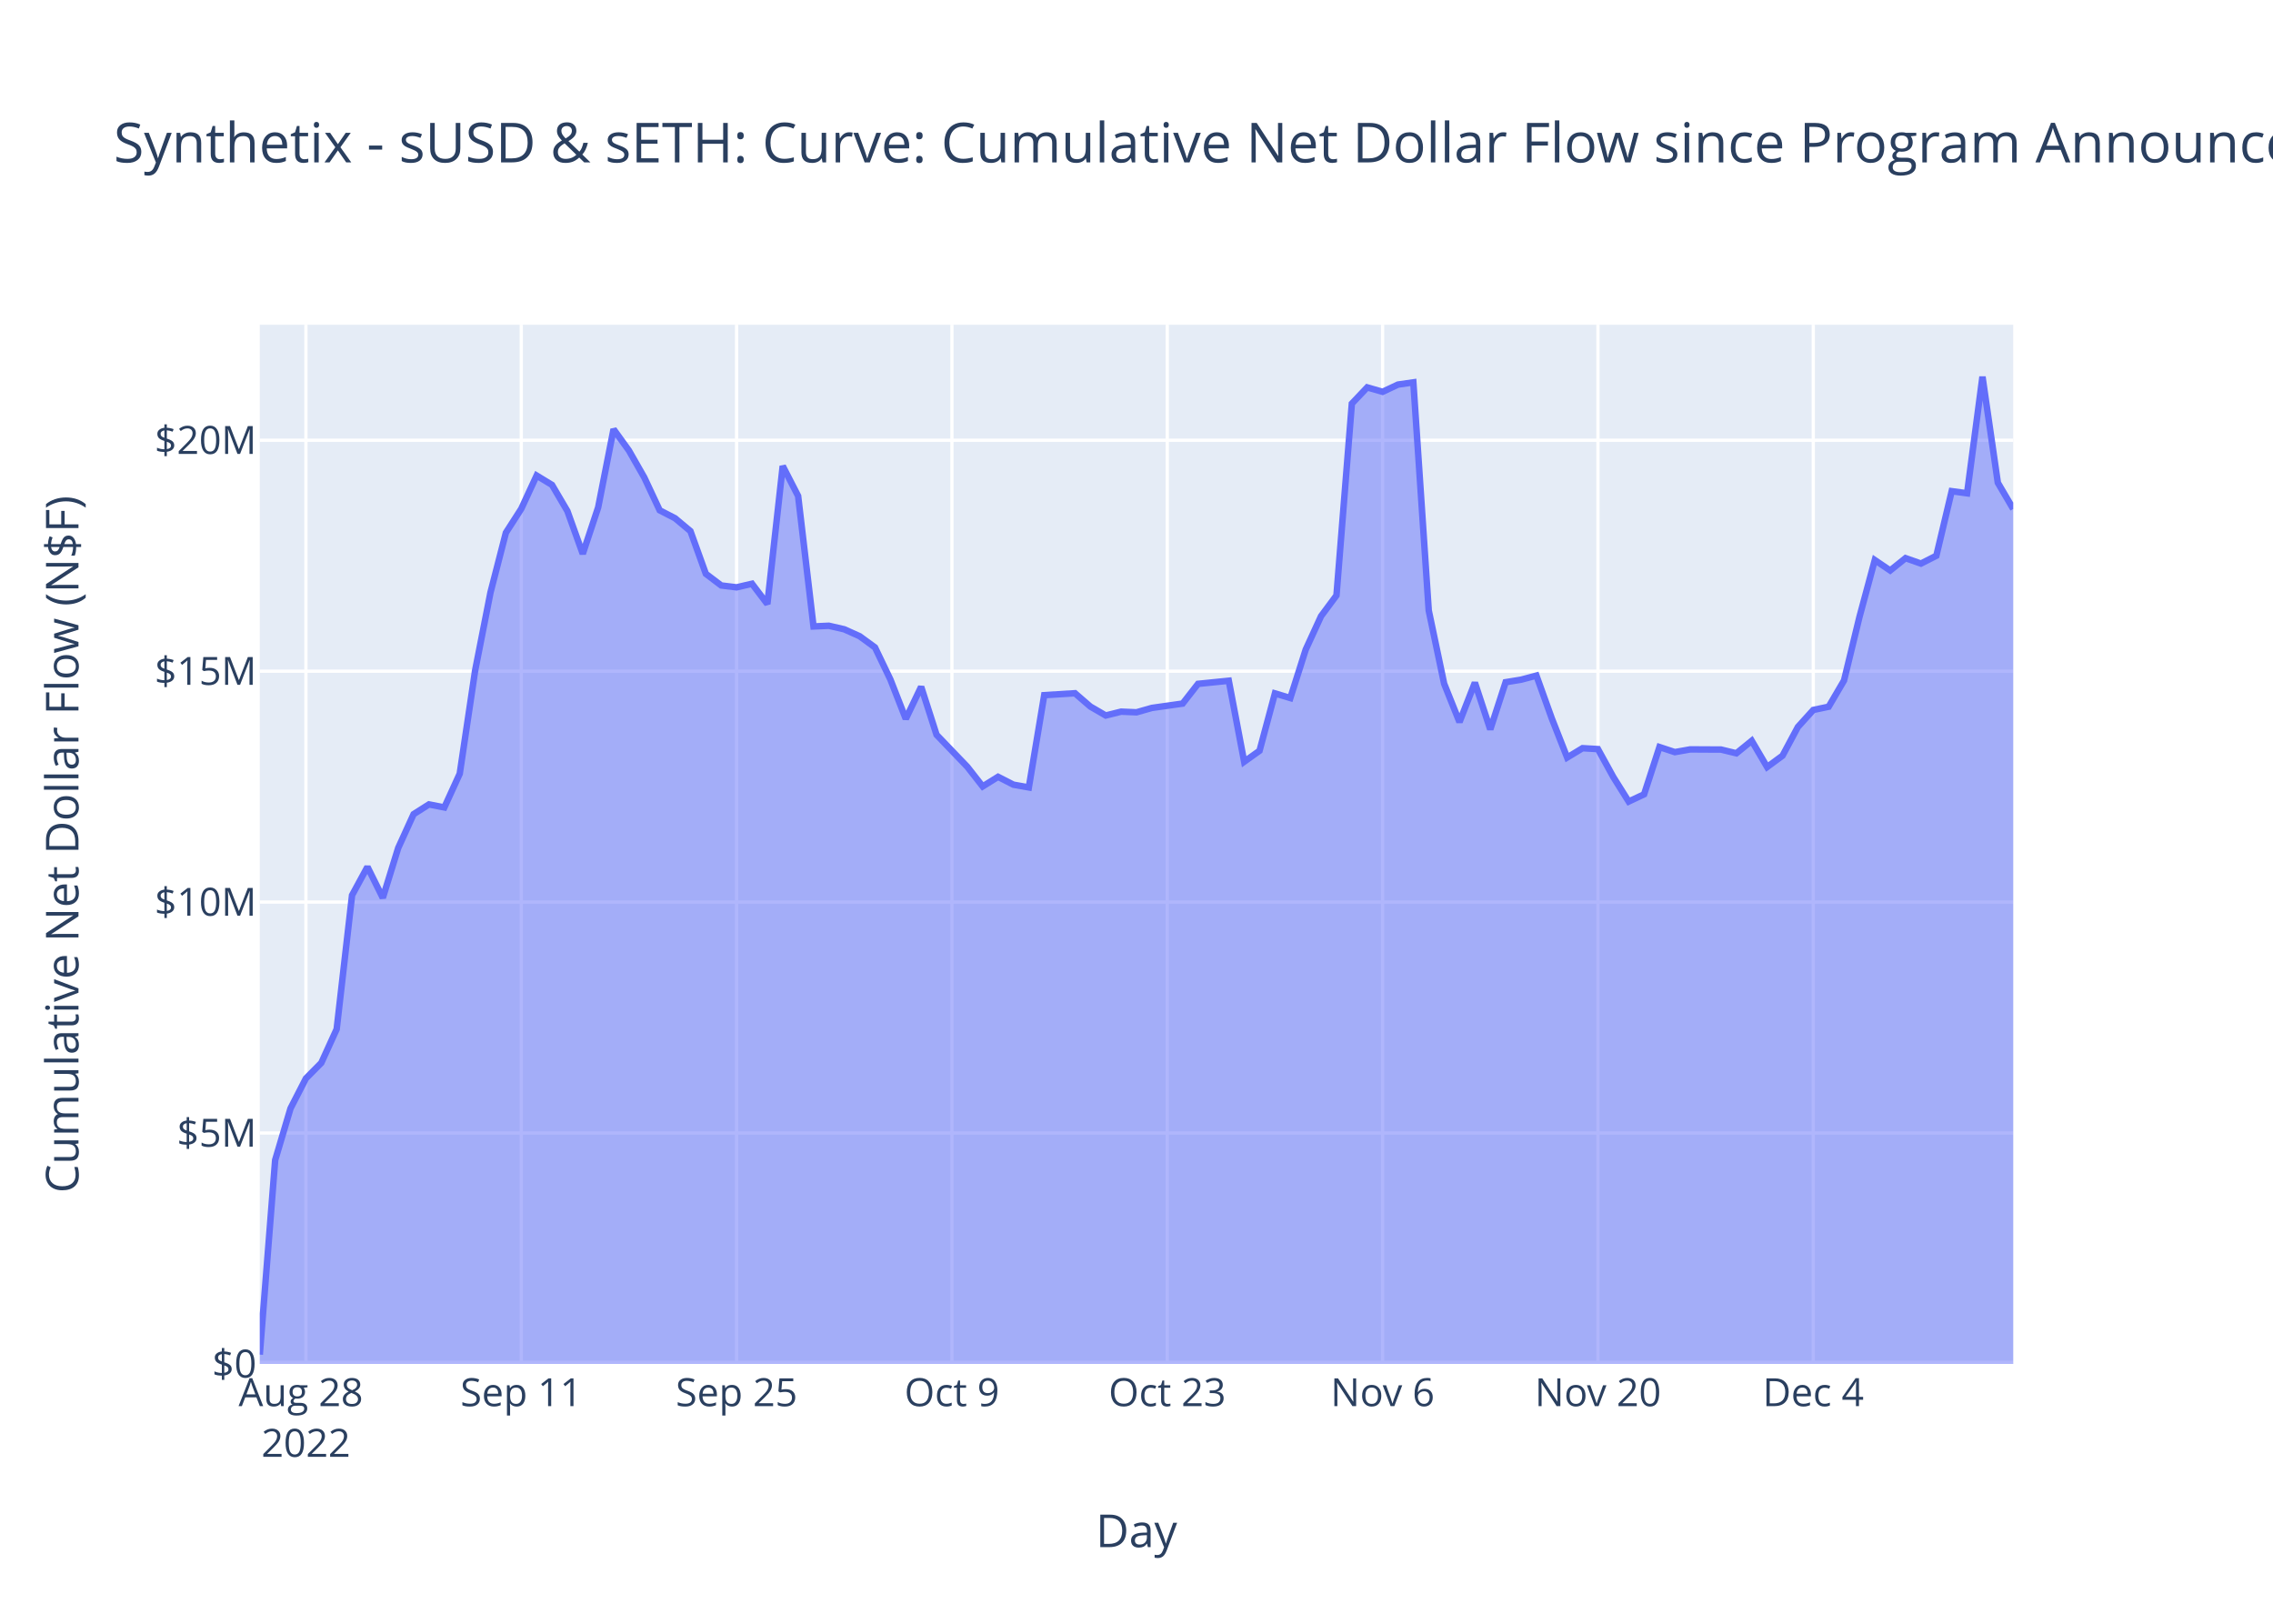
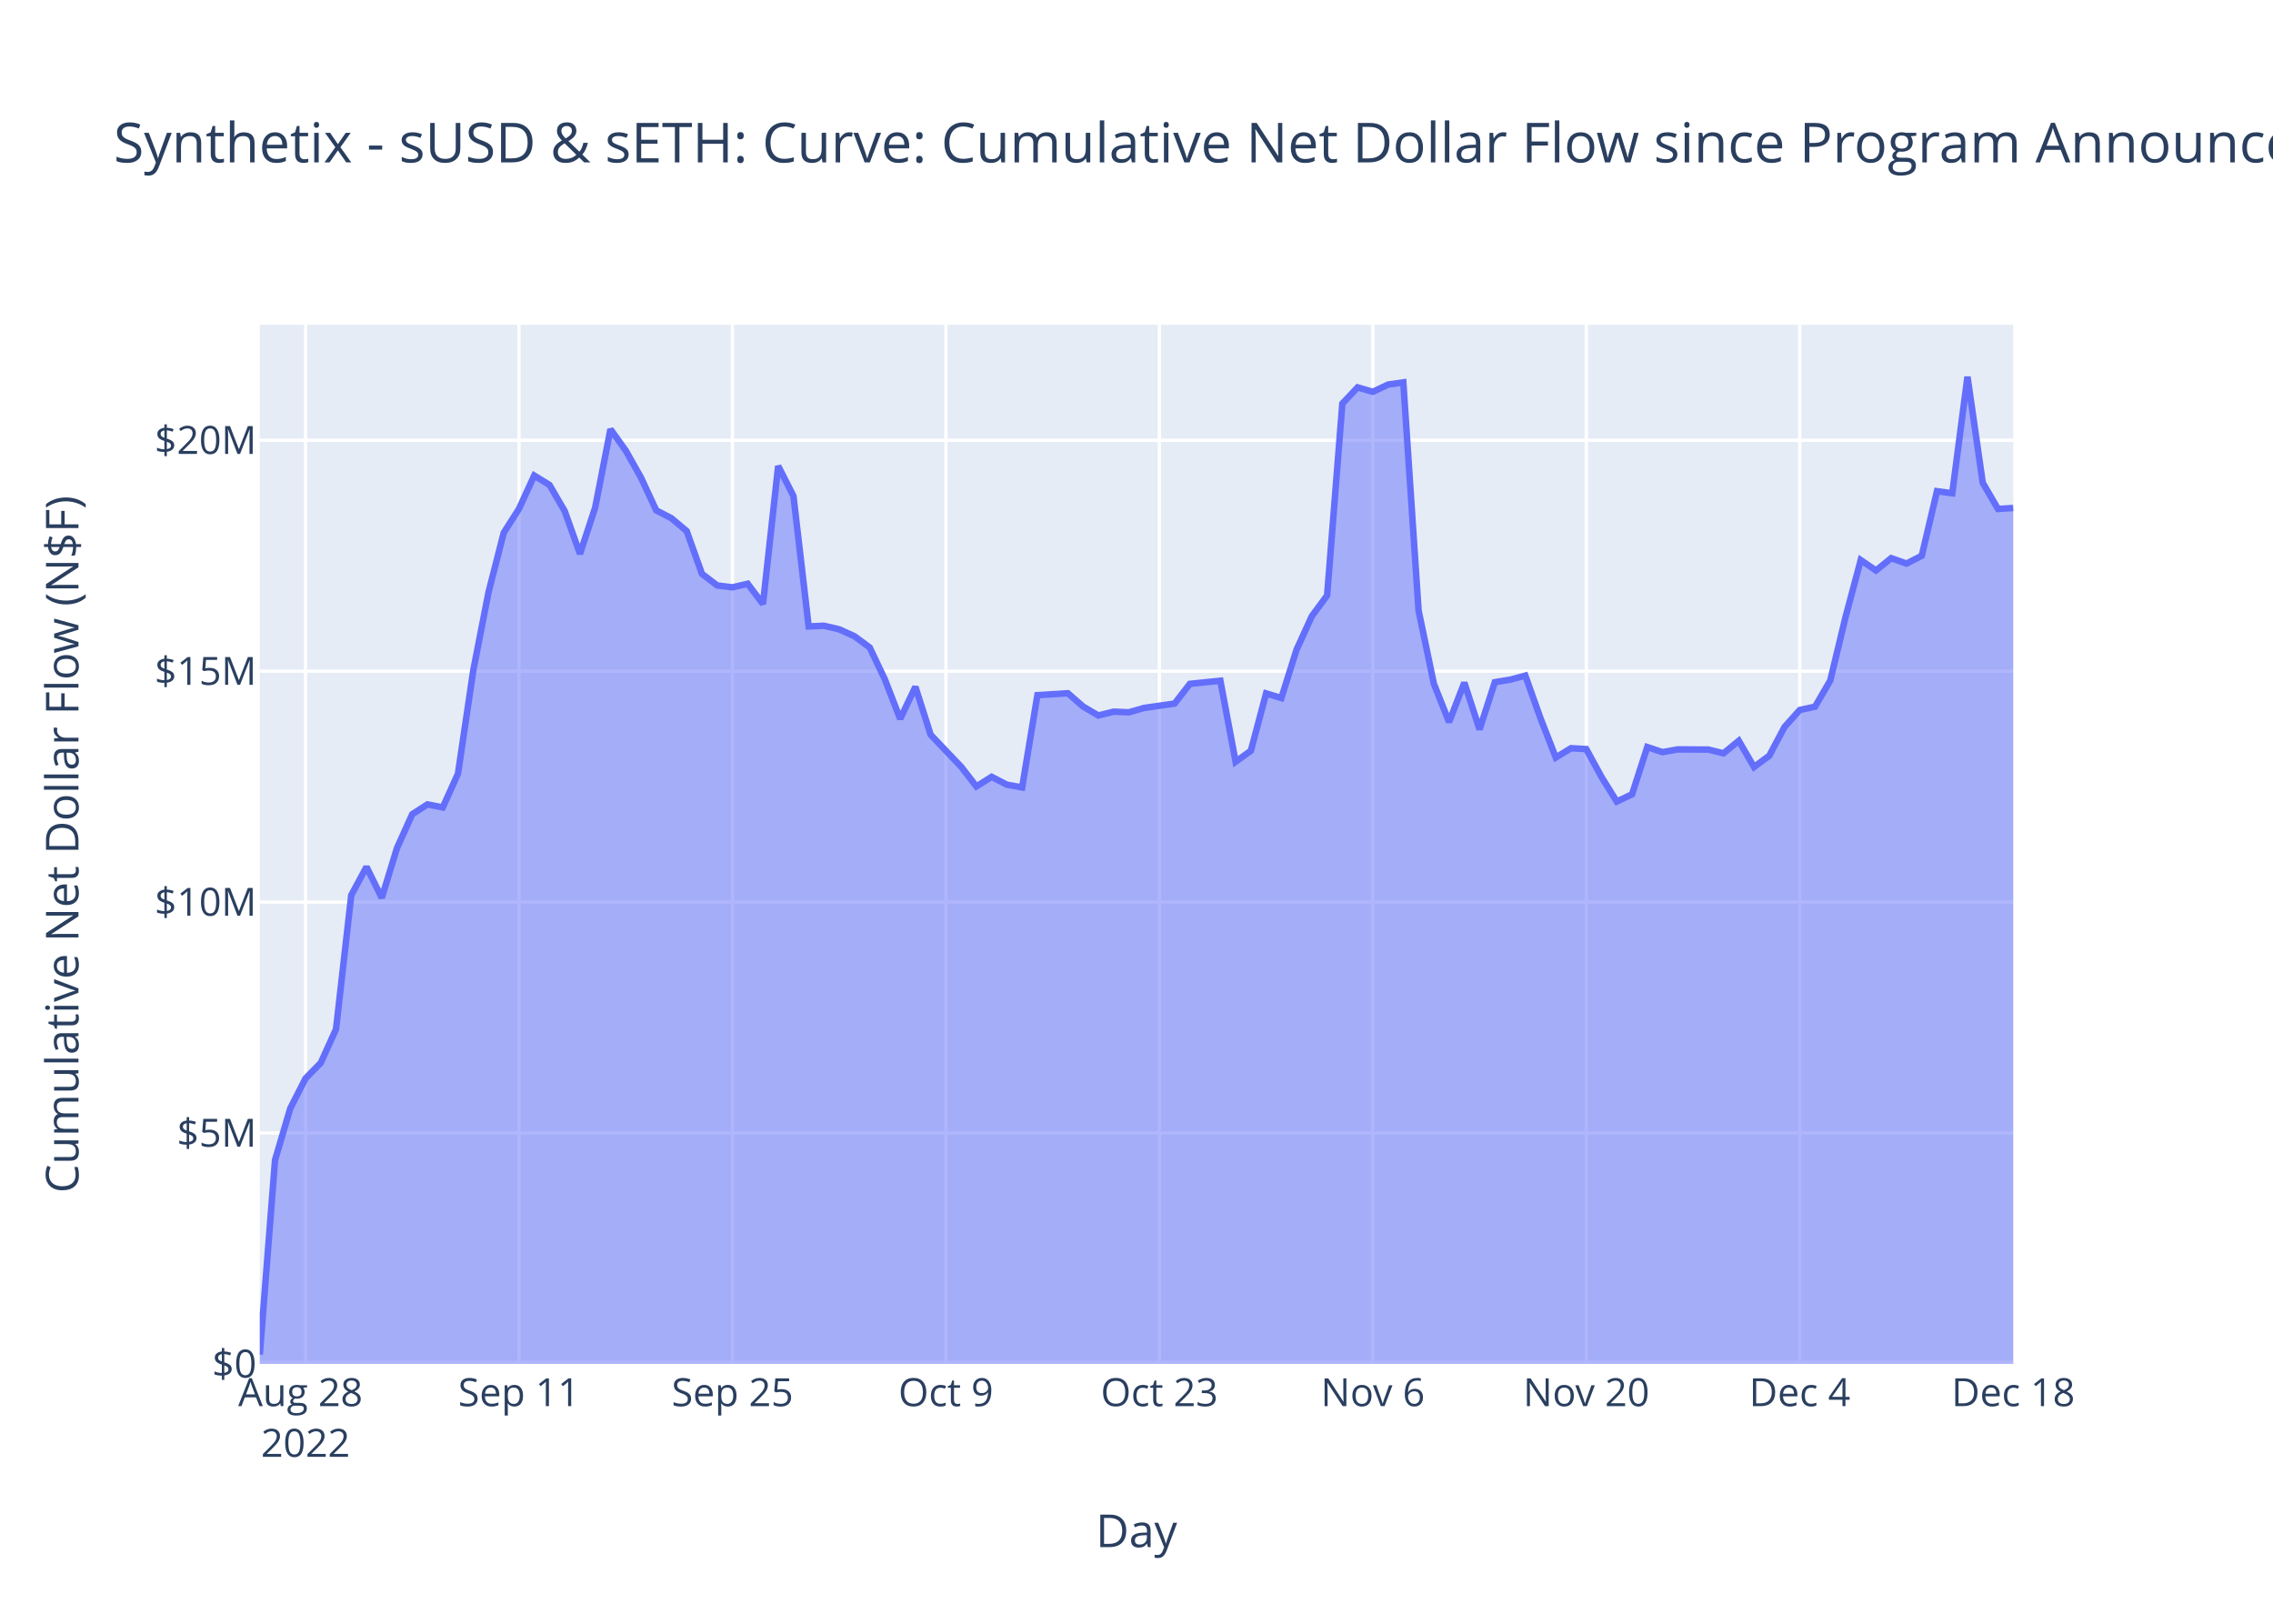
<svg xmlns="http://www.w3.org/2000/svg" class="main-svg" width="700" height="500" style="" viewBox="0 0 700 500">
  <rect x="0" y="0" width="700" height="500" style="fill: rgb(255, 255, 255); fill-opacity: 1;" />
-   <defs id="defs-367663">
+   <defs id="defs-dca71e">
    <g class="clips">
-       <clipPath id="clip367663xyplot" class="plotclip">
+       <clipPath id="clipdca71exyplot" class="plotclip">
        <rect width="540" height="320" />
      </clipPath>
-       <clipPath class="axesclip" id="clip367663x">
+       <clipPath class="axesclip" id="clipdca71ex">
        <rect x="80" y="0" width="540" height="500" />
      </clipPath>
-       <clipPath class="axesclip" id="clip367663y">
+       <clipPath class="axesclip" id="clipdca71ey">
        <rect x="0" y="100" width="700" height="320" />
      </clipPath>
-       <clipPath class="axesclip" id="clip367663xy">
+       <clipPath class="axesclip" id="clipdca71exy">
        <rect x="80" y="100" width="540" height="320" />
      </clipPath>
    </g>
    <g class="gradients" />
    <g class="patterns" />
  </defs>
  <g class="bglayer">
    <rect class="bg" x="80" y="100" width="540" height="320" style="fill: rgb(229, 236, 246); fill-opacity: 1; stroke-width: 0;" />
  </g>
  <g class="layer-below">
    <g class="imagelayer" />
    <g class="shapelayer" />
  </g>
  <g class="cartesianlayer">
    <g class="subplot xy">
      <g class="layer-subplot">
        <g class="shapelayer" />
        <g class="imagelayer" />
      </g>
      <g class="minor-gridlayer">
        <g class="x" />
        <g class="y" />
      </g>
      <g class="gridlayer">
        <g class="x">
-           <path class="xgrid crisp" transform="translate(94.21,0)" d="M0,100v320" style="stroke: rgb(255, 255, 255); stroke-opacity: 1; stroke-width: 1px;" />
-           <path class="xgrid crisp" transform="translate(160.53,0)" d="M0,100v320" style="stroke: rgb(255, 255, 255); stroke-opacity: 1; stroke-width: 1px;" />
-           <path class="xgrid crisp" transform="translate(226.84,0)" d="M0,100v320" style="stroke: rgb(255, 255, 255); stroke-opacity: 1; stroke-width: 1px;" />
-           <path class="xgrid crisp" transform="translate(293.16,0)" d="M0,100v320" style="stroke: rgb(255, 255, 255); stroke-opacity: 1; stroke-width: 1px;" />
-           <path class="xgrid crisp" transform="translate(359.47,0)" d="M0,100v320" style="stroke: rgb(255, 255, 255); stroke-opacity: 1; stroke-width: 1px;" />
-           <path class="xgrid crisp" transform="translate(425.79,0)" d="M0,100v320" style="stroke: rgb(255, 255, 255); stroke-opacity: 1; stroke-width: 1px;" />
-           <path class="xgrid crisp" transform="translate(492.11,0)" d="M0,100v320" style="stroke: rgb(255, 255, 255); stroke-opacity: 1; stroke-width: 1px;" />
-           <path class="xgrid crisp" transform="translate(558.42,0)" d="M0,100v320" style="stroke: rgb(255, 255, 255); stroke-opacity: 1; stroke-width: 1px;" />
+           <path class="xgrid crisp" transform="translate(94.09,0)" d="M0,100v320" style="stroke: rgb(255, 255, 255); stroke-opacity: 1; stroke-width: 1px;" />
+           <path class="xgrid crisp" transform="translate(159.83,0)" d="M0,100v320" style="stroke: rgb(255, 255, 255); stroke-opacity: 1; stroke-width: 1px;" />
+           <path class="xgrid crisp" transform="translate(225.57,0)" d="M0,100v320" style="stroke: rgb(255, 255, 255); stroke-opacity: 1; stroke-width: 1px;" />
+           <path class="xgrid crisp" transform="translate(291.3,0)" d="M0,100v320" style="stroke: rgb(255, 255, 255); stroke-opacity: 1; stroke-width: 1px;" />
+           <path class="xgrid crisp" transform="translate(357.04,0)" d="M0,100v320" style="stroke: rgb(255, 255, 255); stroke-opacity: 1; stroke-width: 1px;" />
+           <path class="xgrid crisp" transform="translate(422.78,0)" d="M0,100v320" style="stroke: rgb(255, 255, 255); stroke-opacity: 1; stroke-width: 1px;" />
+           <path class="xgrid crisp" transform="translate(488.52,0)" d="M0,100v320" style="stroke: rgb(255, 255, 255); stroke-opacity: 1; stroke-width: 1px;" />
+           <path class="xgrid crisp" transform="translate(554.26,0)" d="M0,100v320" style="stroke: rgb(255, 255, 255); stroke-opacity: 1; stroke-width: 1px;" />
        </g>
        <g class="y">
          <path class="ygrid crisp" transform="translate(0,348.89)" d="M80,0h540" style="stroke: rgb(255, 255, 255); stroke-opacity: 1; stroke-width: 1px;" />
          <path class="ygrid crisp" transform="translate(0,277.78)" d="M80,0h540" style="stroke: rgb(255, 255, 255); stroke-opacity: 1; stroke-width: 1px;" />
          <path class="ygrid crisp" transform="translate(0,206.68)" d="M80,0h540" style="stroke: rgb(255, 255, 255); stroke-opacity: 1; stroke-width: 1px;" />
          <path class="ygrid crisp" transform="translate(0,135.57)" d="M80,0h540" style="stroke: rgb(255, 255, 255); stroke-opacity: 1; stroke-width: 1px;" />
        </g>
      </g>
      <g class="zerolinelayer">
        <path class="yzl zl crisp" transform="translate(0,420)" d="M80,0h540" style="stroke: rgb(255, 255, 255); stroke-opacity: 1; stroke-width: 2px;" />
      </g>
      <path class="xlines-below" />
      <path class="ylines-below" />
      <g class="overlines-below" />
      <g class="xaxislayer-below" />
      <g class="yaxislayer-below" />
      <g class="overaxes-below" />
-       <g class="plot" transform="translate(80,100)" clip-path="url(#clip367663xyplot)">
+       <g class="plot" transform="translate(80,100)" clip-path="url(#clipdca71exyplot)">
        <g class="scatterlayer mlayer">
-           <g class="trace scatter traceb92a9b" style="stroke-miterlimit: 2;">
+           <g class="trace scatter tracea3fc13" style="stroke-miterlimit: 2;">
            <g class="fills">
              <g>
-                 <path class="js-fill" d="M540,320L0,320L0,317.12L4.74,257.22L9.47,241.31L14.21,232.08L18.95,227.29L23.68,216.91L28.42,175.67L33.16,166.94L37.89,176.47L42.63,161.12L47.37,150.71L52.11,147.7L56.84,148.63L61.58,138.25L66.32,106.49L71.05,82.44L75.79,64.05L80.53,56.67L85.26,46.44L90,49.32L94.74,57.38L99.47,70.54L104.21,56.25L108.95,32.17L113.68,38.73L118.42,47.04L123.16,57.14L127.89,59.58L132.63,63.55L137.37,76.69L142.11,80.28L146.84,80.86L151.58,79.75L156.32,86L161.05,43.5L165.79,52.73L170.53,92.9L175.26,92.69L180,93.78L184.74,95.91L189.47,99.37L194.21,109.24L198.95,121.36L203.68,111.49L208.42,126.25L217.89,136.11L222.63,142.16L227.37,139.21L232.11,141.63L236.84,142.47L241.58,114.06L251.05,113.47L255.79,117.57L260.53,120.32L265.26,119.14L270,119.34L274.74,117.99L284.21,116.65L288.95,110.58L298.42,109.62L303.16,134.56L307.89,131.18L312.63,113.52L317.37,114.94L322.11,100.03L326.84,89.73L331.58,83.35L336.32,24.28L341.05,19.29L345.79,20.65L350.53,18.42L355.26,17.74L360,88L364.74,110.53L369.47,122.34L374.21,110.21L378.95,124.61L383.68,110.07L388.42,109.3L393.16,108.04L397.89,121.21L402.63,133.26L407.37,130.39L412.11,130.67L416.84,139.27L421.58,146.82L426.32,144.59L431.05,130.04L435.79,131.6L440.53,130.76L445.26,130.79L450,130.81L454.74,131.96L459.47,128.11L464.21,136.19L468.95,132.7L473.68,123.86L478.42,118.62L483.16,117.62L487.89,109.55L492.63,90.04L497.37,72.46L502.11,75.67L506.84,71.87L511.58,73.54L516.32,71.13L521.05,51.25L525.79,51.9L530.53,16L535.26,48.65L540,56.72" style="fill: rgb(99, 110, 250); fill-opacity: 0.5; stroke-width: 0;" />
+                 <path class="js-fill" d="M540,320L0,320L0,317.12L4.7,257.22L9.39,241.31L14.09,232.08L18.78,227.29L23.48,216.91L28.17,175.67L32.87,166.94L37.57,176.47L42.26,161.12L46.96,150.71L51.65,147.7L56.35,148.63L61.04,138.25L65.74,106.49L70.43,82.44L75.13,64.05L79.83,56.67L84.52,46.44L89.22,49.32L93.91,57.38L98.61,70.54L103.3,56.25L108,32.17L112.7,38.73L117.39,47.04L122.09,57.14L126.78,59.58L131.48,63.55L136.17,76.69L140.87,80.28L145.57,80.86L150.26,79.75L154.96,86L159.65,43.5L164.35,52.73L169.04,92.9L173.74,92.69L178.43,93.78L183.13,95.91L187.83,99.37L192.52,109.24L197.22,121.36L201.91,111.49L206.61,126.25L216,136.11L220.7,142.16L225.39,139.21L230.09,141.63L234.78,142.47L239.48,114.06L248.87,113.47L253.57,117.57L258.26,120.32L262.96,119.14L267.65,119.34L272.35,117.99L281.74,116.65L286.43,110.58L295.83,109.62L300.52,134.56L305.22,131.18L309.91,113.52L314.61,114.94L319.3,100.03L324,89.73L328.7,83.35L333.39,24.28L338.09,19.29L342.78,20.65L347.48,18.42L352.17,17.74L356.87,88L361.57,110.53L366.26,122.34L370.96,110.21L375.65,124.61L380.35,110.07L385.04,109.3L389.74,108.04L394.43,121.21L399.13,133.26L403.83,130.39L408.52,130.67L413.22,139.27L417.91,146.82L422.61,144.59L427.3,130.04L432,131.6L436.7,130.76L441.39,130.79L446.09,130.81L450.78,131.96L455.48,128.11L460.17,136.19L464.87,132.7L469.57,123.86L474.26,118.62L478.96,117.62L483.65,109.55L488.35,90.04L493.04,72.46L497.74,75.67L502.43,71.87L507.13,73.54L511.83,71.13L516.52,51.25L521.22,51.9L525.91,16L530.61,48.65L535.3,56.72L540,56.43" style="fill: rgb(99, 110, 250); fill-opacity: 0.5; stroke-width: 0;" />
              </g>
            </g>
            <g class="errorbars" />
            <g class="lines">
-               <path class="js-line" d="M0,317.12L4.74,257.22L9.47,241.31L14.21,232.08L18.95,227.29L23.68,216.91L28.42,175.67L33.16,166.94L37.89,176.47L42.63,161.12L47.37,150.71L52.11,147.7L56.84,148.63L61.58,138.25L66.32,106.49L71.05,82.44L75.79,64.05L80.53,56.67L85.26,46.44L90,49.32L94.74,57.38L99.47,70.54L104.21,56.25L108.95,32.17L113.68,38.73L118.42,47.04L123.16,57.14L127.89,59.58L132.63,63.55L137.37,76.69L142.11,80.28L146.84,80.86L151.58,79.75L156.32,86L161.05,43.5L165.79,52.73L170.53,92.9L175.26,92.69L180,93.78L184.74,95.91L189.47,99.37L194.21,109.24L198.95,121.36L203.68,111.49L208.42,126.25L217.89,136.11L222.63,142.16L227.37,139.21L232.11,141.63L236.84,142.47L241.58,114.06L251.05,113.47L255.79,117.57L260.53,120.32L265.26,119.14L270,119.34L274.74,117.99L284.21,116.65L288.95,110.58L298.42,109.62L303.16,134.56L307.89,131.18L312.63,113.52L317.37,114.94L322.11,100.03L326.84,89.73L331.58,83.35L336.32,24.28L341.05,19.29L345.79,20.65L350.53,18.42L355.26,17.74L360,88L364.74,110.53L369.47,122.34L374.21,110.21L378.95,124.61L383.68,110.07L388.42,109.3L393.16,108.04L397.89,121.21L402.63,133.26L407.37,130.39L412.11,130.67L416.84,139.27L421.58,146.82L426.32,144.59L431.05,130.04L435.79,131.6L440.53,130.76L445.26,130.79L450,130.81L454.74,131.96L459.47,128.11L464.21,136.19L468.95,132.7L473.68,123.86L478.42,118.62L483.16,117.62L487.89,109.55L492.63,90.04L497.37,72.46L502.11,75.67L506.84,71.87L511.58,73.54L516.32,71.13L521.05,51.25L525.79,51.9L530.53,16L535.26,48.65L540,56.72" style="vector-effect: non-scaling-stroke; fill: none; stroke: rgb(99, 110, 250); stroke-opacity: 1; stroke-width: 2px; opacity: 1;" />
+               <path class="js-line" d="M0,317.12L4.7,257.22L9.39,241.31L14.09,232.08L18.78,227.29L23.48,216.91L28.17,175.67L32.87,166.94L37.57,176.47L42.26,161.12L46.96,150.71L51.65,147.7L56.35,148.63L61.04,138.25L65.74,106.49L70.43,82.44L75.13,64.05L79.83,56.67L84.52,46.44L89.22,49.32L93.91,57.38L98.61,70.54L103.3,56.25L108,32.17L112.7,38.73L117.39,47.04L122.09,57.14L126.78,59.58L131.48,63.55L136.17,76.69L140.87,80.28L145.57,80.86L150.26,79.75L154.96,86L159.65,43.5L164.35,52.73L169.04,92.9L173.74,92.69L178.43,93.78L183.13,95.91L187.83,99.37L192.52,109.24L197.22,121.36L201.91,111.49L206.61,126.25L216,136.11L220.7,142.16L225.39,139.21L230.09,141.63L234.78,142.47L239.48,114.06L248.87,113.47L253.57,117.57L258.26,120.32L262.96,119.14L267.65,119.34L272.35,117.99L281.74,116.65L286.43,110.58L295.83,109.62L300.52,134.56L305.22,131.18L309.91,113.52L314.61,114.94L319.3,100.03L324,89.73L328.7,83.35L333.39,24.28L338.09,19.29L342.78,20.65L347.48,18.42L352.17,17.74L356.87,88L361.57,110.53L366.26,122.34L370.96,110.21L375.65,124.61L380.35,110.07L385.04,109.3L389.74,108.04L394.43,121.21L399.13,133.26L403.83,130.39L408.52,130.67L413.22,139.27L417.91,146.82L422.61,144.59L427.3,130.04L432,131.6L436.7,130.76L441.39,130.79L446.09,130.81L450.78,131.96L455.48,128.11L460.17,136.19L464.87,132.7L469.57,123.86L474.26,118.62L478.96,117.62L483.65,109.55L488.35,90.04L493.04,72.46L497.74,75.67L502.43,71.87L507.13,73.54L511.83,71.13L516.52,51.25L521.22,51.9L525.91,16L530.61,48.65L535.3,56.72L540,56.43" style="vector-effect: non-scaling-stroke; fill: none; stroke: rgb(99, 110, 250); stroke-opacity: 1; stroke-width: 2px; opacity: 1;" />
            </g>
            <g class="points" />
            <g class="text" />
          </g>
        </g>
      </g>
      <g class="overplot" />
      <path class="xlines-above crisp" d="M0,0" style="fill: none;" />
      <path class="ylines-above crisp" d="M0,0" style="fill: none;" />
      <g class="overlines-above" />
      <g class="xaxislayer-above">
        <g class="xtick">
-           <text text-anchor="middle" x="0" y="433" transform="translate(94.21,0)" style="font-family: 'Open Sans', verdana, arial, sans-serif; font-size: 12px; fill: rgb(42, 63, 95); fill-opacity: 1; white-space: pre; opacity: 1;">
+           <text text-anchor="middle" x="0" y="433" transform="translate(94.09,0)" style="font-family: 'Open Sans', verdana, arial, sans-serif; font-size: 12px; fill: rgb(42, 63, 95); fill-opacity: 1; white-space: pre; opacity: 1;">
            <tspan class="line" dy="0em" x="0" y="433">Aug 28</tspan>
            <tspan class="line" dy="1.3em" x="0" y="433">2022</tspan>
          </text>
        </g>
        <g class="xtick">
-           <text text-anchor="middle" x="0" y="433" style="font-family: 'Open Sans', verdana, arial, sans-serif; font-size: 12px; fill: rgb(42, 63, 95); fill-opacity: 1; white-space: pre; opacity: 1;" transform="translate(160.53,0)">Sep 11</text>
+           <text text-anchor="middle" x="0" y="433" style="font-family: 'Open Sans', verdana, arial, sans-serif; font-size: 12px; fill: rgb(42, 63, 95); fill-opacity: 1; white-space: pre; opacity: 1;" transform="translate(159.83,0)">Sep 11</text>
        </g>
        <g class="xtick">
-           <text text-anchor="middle" x="0" y="433" style="font-family: 'Open Sans', verdana, arial, sans-serif; font-size: 12px; fill: rgb(42, 63, 95); fill-opacity: 1; white-space: pre; opacity: 1;" transform="translate(226.84,0)">Sep 25</text>
+           <text text-anchor="middle" x="0" y="433" style="font-family: 'Open Sans', verdana, arial, sans-serif; font-size: 12px; fill: rgb(42, 63, 95); fill-opacity: 1; white-space: pre; opacity: 1;" transform="translate(225.57,0)">Sep 25</text>
        </g>
        <g class="xtick">
-           <text text-anchor="middle" x="0" y="433" style="font-family: 'Open Sans', verdana, arial, sans-serif; font-size: 12px; fill: rgb(42, 63, 95); fill-opacity: 1; white-space: pre; opacity: 1;" transform="translate(293.16,0)">Oct 9</text>
+           <text text-anchor="middle" x="0" y="433" style="font-family: 'Open Sans', verdana, arial, sans-serif; font-size: 12px; fill: rgb(42, 63, 95); fill-opacity: 1; white-space: pre; opacity: 1;" transform="translate(291.3,0)">Oct 9</text>
        </g>
        <g class="xtick">
-           <text text-anchor="middle" x="0" y="433" style="font-family: 'Open Sans', verdana, arial, sans-serif; font-size: 12px; fill: rgb(42, 63, 95); fill-opacity: 1; white-space: pre; opacity: 1;" transform="translate(359.47,0)">Oct 23</text>
+           <text text-anchor="middle" x="0" y="433" style="font-family: 'Open Sans', verdana, arial, sans-serif; font-size: 12px; fill: rgb(42, 63, 95); fill-opacity: 1; white-space: pre; opacity: 1;" transform="translate(357.04,0)">Oct 23</text>
        </g>
        <g class="xtick">
-           <text text-anchor="middle" x="0" y="433" style="font-family: 'Open Sans', verdana, arial, sans-serif; font-size: 12px; fill: rgb(42, 63, 95); fill-opacity: 1; white-space: pre; opacity: 1;" transform="translate(425.79,0)">Nov 6</text>
+           <text text-anchor="middle" x="0" y="433" style="font-family: 'Open Sans', verdana, arial, sans-serif; font-size: 12px; fill: rgb(42, 63, 95); fill-opacity: 1; white-space: pre; opacity: 1;" transform="translate(422.78,0)">Nov 6</text>
        </g>
        <g class="xtick">
-           <text text-anchor="middle" x="0" y="433" style="font-family: 'Open Sans', verdana, arial, sans-serif; font-size: 12px; fill: rgb(42, 63, 95); fill-opacity: 1; white-space: pre; opacity: 1;" transform="translate(492.11,0)">Nov 20</text>
+           <text text-anchor="middle" x="0" y="433" style="font-family: 'Open Sans', verdana, arial, sans-serif; font-size: 12px; fill: rgb(42, 63, 95); fill-opacity: 1; white-space: pre; opacity: 1;" transform="translate(488.52,0)">Nov 20</text>
        </g>
        <g class="xtick">
-           <text text-anchor="middle" x="0" y="433" style="font-family: 'Open Sans', verdana, arial, sans-serif; font-size: 12px; fill: rgb(42, 63, 95); fill-opacity: 1; white-space: pre; opacity: 1;" transform="translate(558.42,0)">Dec 4</text>
+           <text text-anchor="middle" x="0" y="433" style="font-family: 'Open Sans', verdana, arial, sans-serif; font-size: 12px; fill: rgb(42, 63, 95); fill-opacity: 1; white-space: pre; opacity: 1;" transform="translate(554.26,0)">Dec 4</text>
+         </g>
+         <g class="xtick">
+           <text text-anchor="middle" x="0" y="433" style="font-family: 'Open Sans', verdana, arial, sans-serif; font-size: 12px; fill: rgb(42, 63, 95); fill-opacity: 1; white-space: pre; opacity: 1;" transform="translate(620,0)">Dec 18</text>
        </g>
      </g>
      <g class="yaxislayer-above">
        <g class="ytick">
          <text text-anchor="end" x="79" y="4.2" transform="translate(0,420)" style="font-family: 'Open Sans', verdana, arial, sans-serif; font-size: 12px; fill: rgb(42, 63, 95); fill-opacity: 1; white-space: pre; opacity: 1;">$0</text>
        </g>
        <g class="ytick">
          <text text-anchor="end" x="79" y="4.2" style="font-family: 'Open Sans', verdana, arial, sans-serif; font-size: 12px; fill: rgb(42, 63, 95); fill-opacity: 1; white-space: pre; opacity: 1;" transform="translate(0,348.89)">$5M</text>
        </g>
        <g class="ytick">
          <text text-anchor="end" x="79" y="4.2" style="font-family: 'Open Sans', verdana, arial, sans-serif; font-size: 12px; fill: rgb(42, 63, 95); fill-opacity: 1; white-space: pre; opacity: 1;" transform="translate(0,277.78)">$10M</text>
        </g>
        <g class="ytick">
          <text text-anchor="end" x="79" y="4.2" style="font-family: 'Open Sans', verdana, arial, sans-serif; font-size: 12px; fill: rgb(42, 63, 95); fill-opacity: 1; white-space: pre; opacity: 1;" transform="translate(0,206.68)">$15M</text>
        </g>
        <g class="ytick">
          <text text-anchor="end" x="79" y="4.2" style="font-family: 'Open Sans', verdana, arial, sans-serif; font-size: 12px; fill: rgb(42, 63, 95); fill-opacity: 1; white-space: pre; opacity: 1;" transform="translate(0,135.57)">$20M</text>
        </g>
      </g>
      <g class="overaxes-above" />
    </g>
  </g>
  <g class="polarlayer" />
  <g class="smithlayer" />
  <g class="ternarylayer" />
  <g class="geolayer" />
  <g class="funnelarealayer" />
  <g class="pielayer" />
  <g class="iciclelayer" />
  <g class="treemaplayer" />
  <g class="sunburstlayer" />
  <g class="glimages" />
-   <defs id="topdefs-367663">
+   <defs id="topdefs-dca71e">
    <g class="clips" />
  </defs>
  <g class="layer-above">
    <g class="imagelayer" />
    <g class="shapelayer" />
  </g>
  <g class="infolayer">
    <g class="g-gtitle">
      <text class="gtitle" x="35" y="50" text-anchor="start" dy="0em" style="font-family: 'Open Sans', verdana, arial, sans-serif; font-size: 17px; fill: rgb(42, 63, 95); opacity: 1; font-weight: normal; white-space: pre;">Synthetix - sUSD &amp; sETH: Curve: Cumulative Net Dollar Flow since Program Announcement - At Last Price</text>
    </g>
    <g class="g-xtitle">
      <text class="xtitle" x="350" y="476.409" text-anchor="middle" style="font-family: 'Open Sans', verdana, arial, sans-serif; font-size: 14px; fill: rgb(42, 63, 95); opacity: 1; font-weight: normal; white-space: pre;">Day</text>
    </g>
    <g class="g-ytitle">
      <text class="ytitle" transform="rotate(-90,24.16875,260)" x="24.169" y="260" text-anchor="middle" style="font-family: 'Open Sans', verdana, arial, sans-serif; font-size: 14px; fill: rgb(42, 63, 95); opacity: 1; font-weight: normal; white-space: pre;">Cumulative Net Dollar Flow (N$F)</text>
    </g>
  </g>
</svg>
